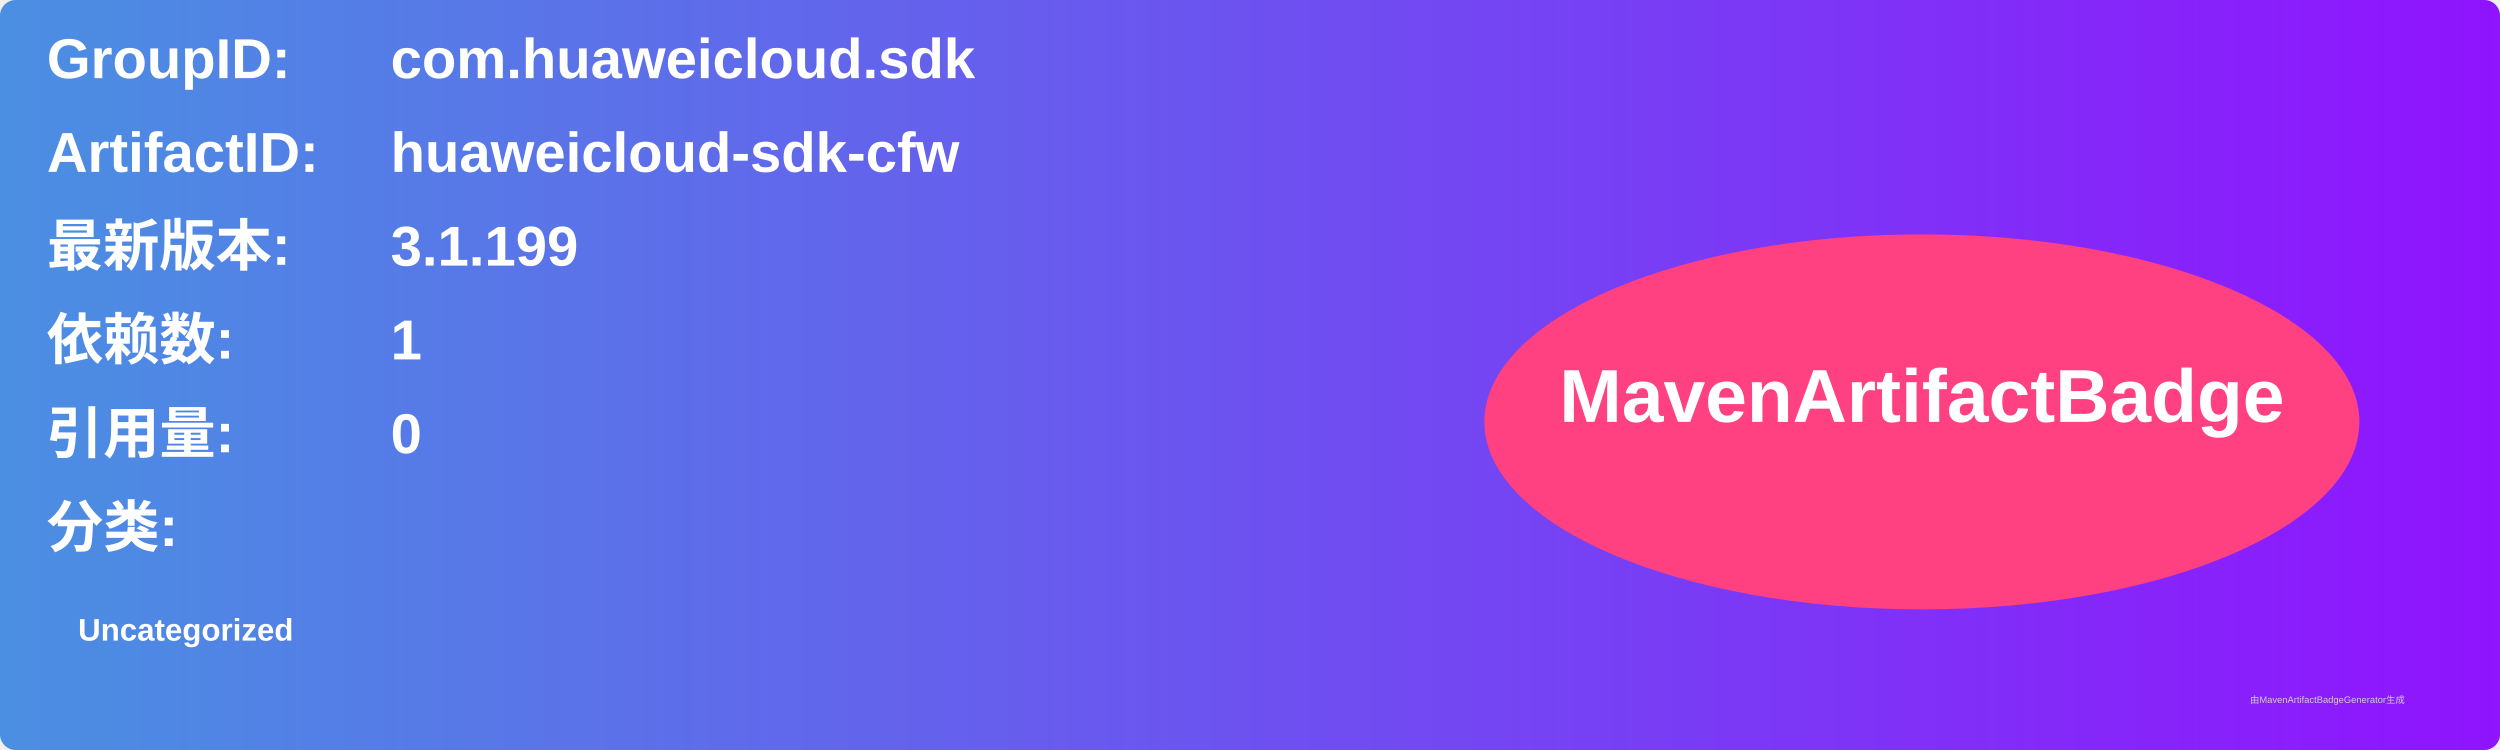
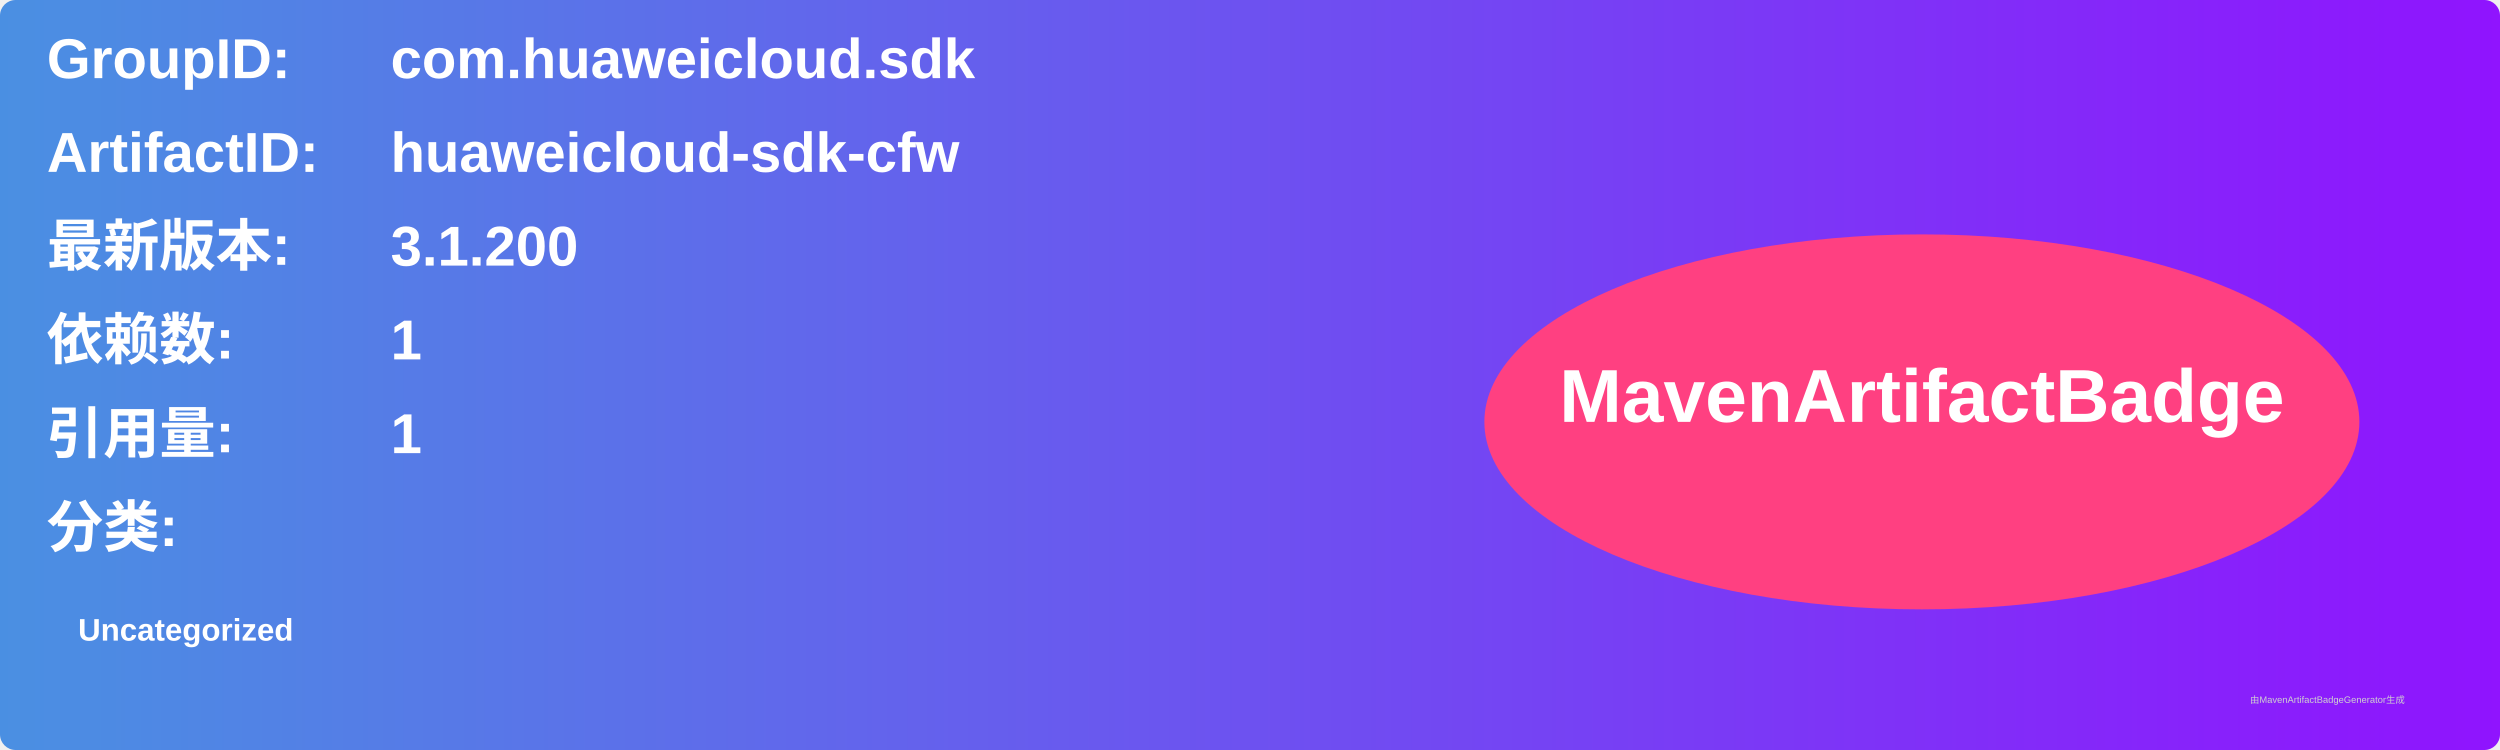
<svg xmlns="http://www.w3.org/2000/svg" width="800" height="240" viewBox="0 0 800 240">
  <linearGradient id="grad" x1="0%" y1="0%" x2="100%" y2="0%">
    <stop offset="0%" stop-color="#4a90e2" />
    <stop offset="100%" stop-color="#9013fe" />
  </linearGradient>
  <rect width="100%" height="100%" rx="5" ry="5" fill="url(#grad)" />
  <g transform="translate(15, 15)">
    <text x="0" y="10" font-family="Arial" font-size="18" fill="white" font-weight="bold" width="260">GroupID:</text>
    <text x="110" y="10" font-family="Arial" font-size="18" fill="white" font-weight="bold" width="460">com.huaweicloud.sdk</text>
    <text x="0" y="40" font-family="Arial" font-size="18" fill="white" font-weight="bold" width="260">ArtifactID:</text>
    <text x="110" y="40" font-family="Arial" font-size="18" fill="white" font-weight="bold" width="460">huaweicloud-sdk-cfw</text>
    <text x="0" y="70" font-family="Arial" font-size="18" fill="white" font-weight="bold">最新版本:</text>
    <text x="110" y="70" font-family="Arial" font-size="18" fill="white" font-weight="bold">
-       <tspan font-weight="bold">3.1.199</tspan>
+       <tspan font-weight="bold">3.1.200</tspan>
    </text>
    <text x="0" y="100" font-family="Arial" font-size="18" fill="white" font-weight="bold">依赖数: </text>
    <text x="110" y="100" font-family="Arial" font-size="18" fill="white">
      <tspan font-weight="bold">1</tspan>
    </text>
    <text x="0" y="130" font-family="Arial" font-size="18" fill="white" font-weight="bold">引用量: </text>
    <text x="110" y="130" font-family="Arial" font-size="18" fill="white">
-       <tspan font-weight="bold">0</tspan>
+       <tspan font-weight="bold">1</tspan>
    </text>
    <text x="0" y="160" font-family="Arial" font-size="18" fill="white" font-weight="bold">分类:</text>
    <text x="10" y="190" font-family="Arial" font-size="10" fill="white">
      <tspan font-weight="bold">Uncategorized</tspan>
    </text>
    <ellipse cx="600" cy="120" rx="140" ry="60" fill="#ff4081" />
    <text x="600" y="120" text-anchor="middle" font-family="Arial" font-size="24" fill="white" font-weight="bold">MavenArtifactBadge</text>
  </g>
  <text x="720" y="225" font-family="Arial" font-size="3" fill="#d0d0d0">由MavenArtifactBadgeGenerator生成</text>
</svg>
